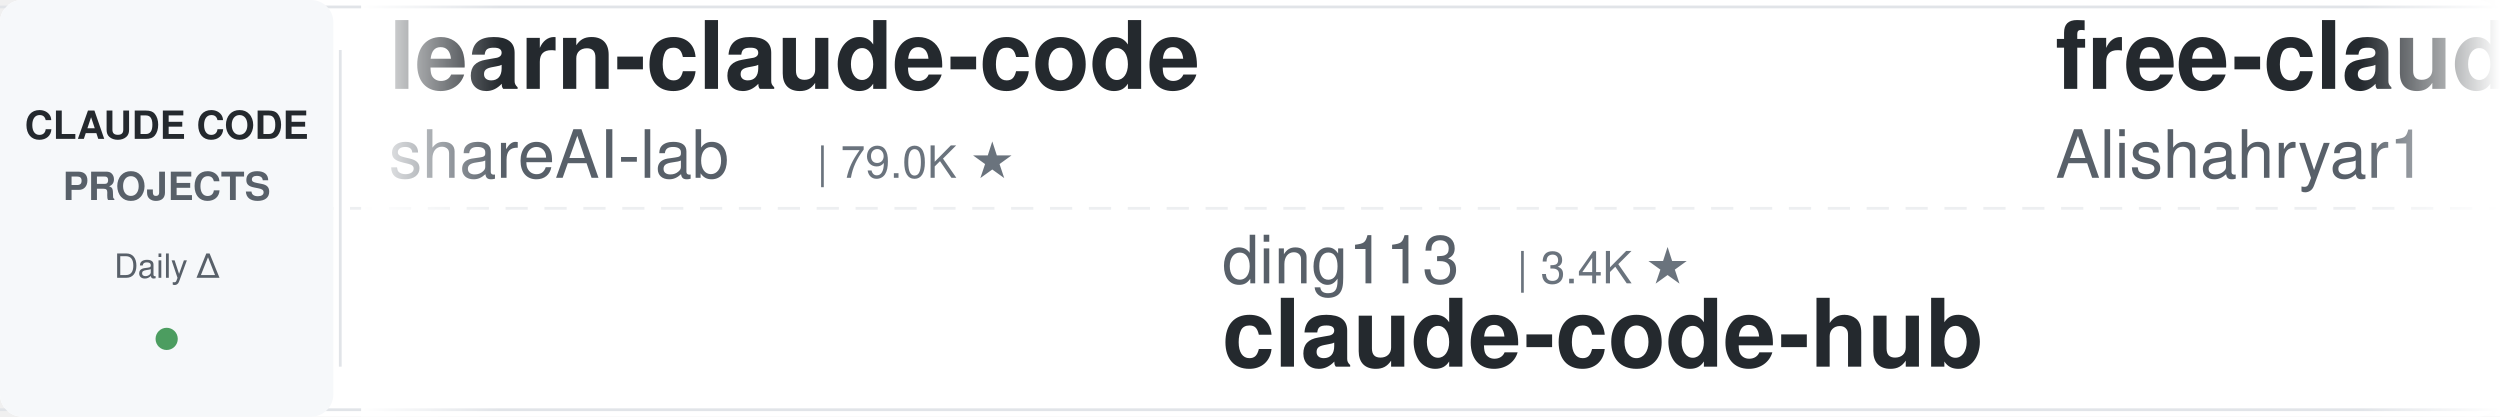
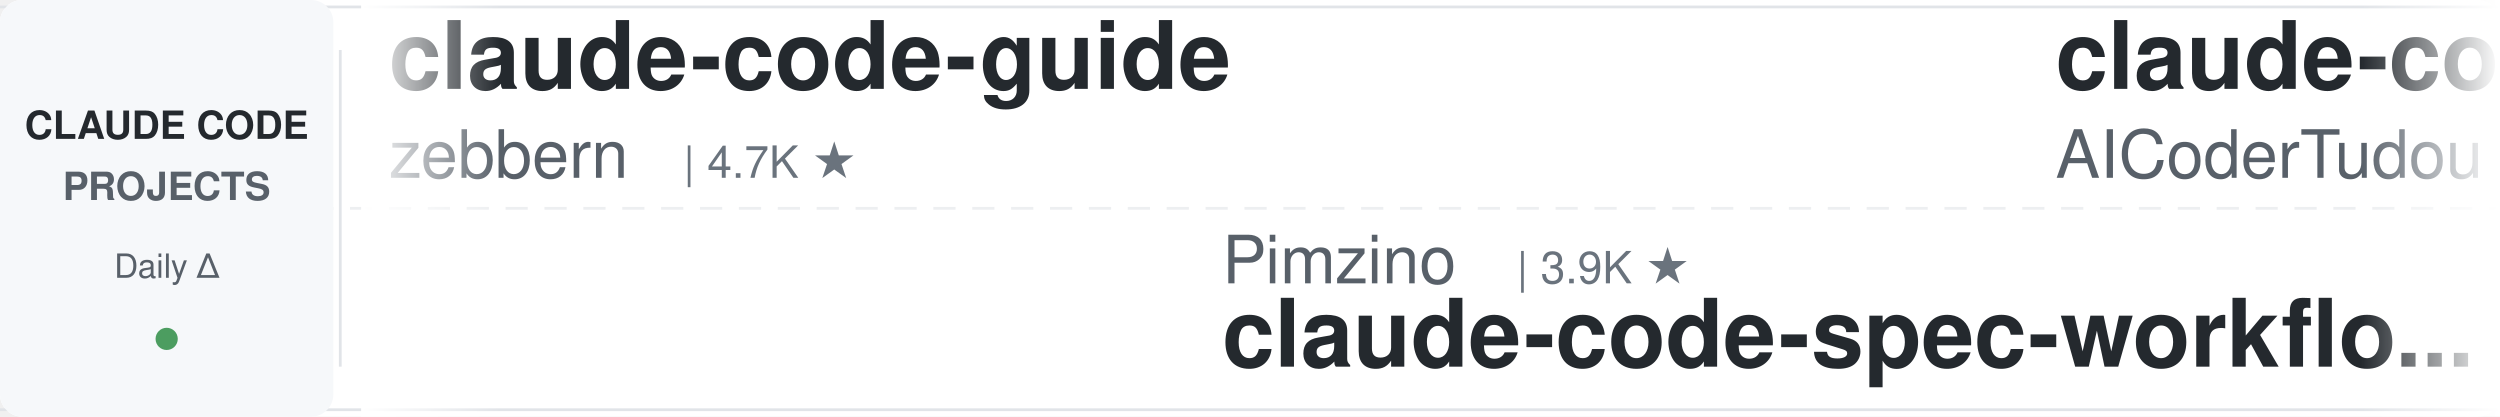
<svg xmlns="http://www.w3.org/2000/svg" width="900" height="150">
  <defs>
    <linearGradient id="leftFade" x1="0%" y1="0%" x2="100%" y2="0%">
      <stop offset="0%" style="stop-color:#ffffff;stop-opacity:1" />
      <stop offset="100%" style="stop-color:#ffffff;stop-opacity:0" />
    </linearGradient>
    <linearGradient id="rightFade" x1="0%" y1="0%" x2="100%" y2="0%">
      <stop offset="0%" style="stop-color:#ffffff;stop-opacity:0" />
      <stop offset="100%" style="stop-color:#ffffff;stop-opacity:1" />
    </linearGradient>
  </defs>
  <rect width="900" height="150" fill="#ffffff" rx="8" />
  <rect x="0" y="2" width="900" height="1" fill="#e1e4e8" />
  <rect x="0" y="147" width="900" height="1" fill="#e1e4e8" />
  <line x1="0" y1="75" x2="900" y2="75" stroke="#e1e4e8" stroke-width="1" stroke-dasharray="8 6" opacity="0.6" />
  <rect x="0" y="0" width="120" height="150" fill="#f6f8fa" rx="8" />
  <text x="60" y="50" font-family="-apple-system, BlinkMacSystemFont, 'Segoe UI', Helvetica, Arial, sans-serif" font-size="14" font-weight="600" fill="#24292e" text-anchor="middle">CLAUDE CODE</text>
  <text x="60" y="72" font-family="-apple-system, BlinkMacSystemFont, 'Segoe UI', Helvetica, Arial, sans-serif" font-size="14" font-weight="600" fill="#586069" text-anchor="middle">PROJECTS</text>
  <text x="60" y="100" font-family="-apple-system, BlinkMacSystemFont, 'Segoe UI', Helvetica, Arial, sans-serif" font-size="12" font-weight="500" fill="#586069" text-anchor="middle">Daily Δ</text>
  <circle cx="60" cy="122" r="4" fill="#22863a" opacity="0.8" />
  <rect x="122" y="18" width="1" height="114" fill="#e1e4e8" />
  <clipPath id="tickerClip">
    <rect x="130" y="0" width="770" height="150" />
  </clipPath>
  <g clip-path="url(#tickerClip)">
    <g id="tickerItems">
      <animateTransform attributeName="transform" attributeType="XML" type="translate" from="0 0" to="-3000 0" dur="54s" repeatCount="indefinite" />
      <g transform="translate(0, 0)">
-         <text x="140" y="32" font-family="-apple-system, BlinkMacSystemFont, 'Segoe UI', Helvetica, Arial, sans-serif" font-size="34" font-weight="600" fill="#24292e">learn-claude-code</text>
-         <text x="140" y="64" font-family="-apple-system, BlinkMacSystemFont, 'Segoe UI', Helvetica, Arial, sans-serif" font-size="24" font-weight="400" fill="#586069">shareAI-lab</text>
-         <text x="294" y="64" font-family="-apple-system, BlinkMacSystemFont, 'Segoe UI', Helvetica, Arial, sans-serif" font-size="16" font-weight="500" fill="#6a737d">| 79.0K ★</text>
+         <text x="140" y="32" font-family="-apple-system, BlinkMacSystemFont, 'Segoe UI', Helvetica, Arial, sans-serif" font-size="34" font-weight="600" fill="#24292e">claude-code-guide</text>
+         <text x="140" y="64" font-family="-apple-system, BlinkMacSystemFont, 'Segoe UI', Helvetica, Arial, sans-serif" font-size="24" font-weight="400" fill="#586069">zebbern</text>
+         <text x="246" y="64" font-family="-apple-system, BlinkMacSystemFont, 'Segoe UI', Helvetica, Arial, sans-serif" font-size="16" font-weight="500" fill="#6a737d">| 4.7K ★</text>
      </g>
      <g transform="translate(300, 0)">
-         <text x="140" y="102" font-family="-apple-system, BlinkMacSystemFont, 'Segoe UI', Helvetica, Arial, sans-serif" font-size="24" font-weight="400" fill="#586069">ding113</text>
-         <text x="246" y="102" font-family="-apple-system, BlinkMacSystemFont, 'Segoe UI', Helvetica, Arial, sans-serif" font-size="16" font-weight="500" fill="#6a737d">| 3.4K ★</text>
-         <text x="140" y="132" font-family="-apple-system, BlinkMacSystemFont, 'Segoe UI', Helvetica, Arial, sans-serif" font-size="34" font-weight="600" fill="#24292e">claude-code-hub</text>
+         <text x="140" y="102" font-family="-apple-system, BlinkMacSystemFont, 'Segoe UI', Helvetica, Arial, sans-serif" font-size="24" font-weight="400" fill="#586069">Pimzino</text>
+         <text x="246" y="102" font-family="-apple-system, BlinkMacSystemFont, 'Segoe UI', Helvetica, Arial, sans-serif" font-size="16" font-weight="500" fill="#6a737d">| 3.9K ★</text>
+         <text x="140" y="132" font-family="-apple-system, BlinkMacSystemFont, 'Segoe UI', Helvetica, Arial, sans-serif" font-size="34" font-weight="600" fill="#24292e">claude-code-spec-workflo...</text>
      </g>
      <g transform="translate(600, 0)">
-         <text x="140" y="32" font-family="-apple-system, BlinkMacSystemFont, 'Segoe UI', Helvetica, Arial, sans-serif" font-size="34" font-weight="600" fill="#24292e">free-claude-code</text>
-         <text x="140" y="64" font-family="-apple-system, BlinkMacSystemFont, 'Segoe UI', Helvetica, Arial, sans-serif" font-size="24" font-weight="400" fill="#586069">Alishahryar1</text>
-         <text x="306" y="64" font-family="-apple-system, BlinkMacSystemFont, 'Segoe UI', Helvetica, Arial, sans-serif" font-size="16" font-weight="500" fill="#6a737d">| 62.4K ★</text>
+         <text x="140" y="32" font-family="-apple-system, BlinkMacSystemFont, 'Segoe UI', Helvetica, Arial, sans-serif" font-size="34" font-weight="600" fill="#24292e">claude-code-tudou</text>
+         <text x="140" y="64" font-family="-apple-system, BlinkMacSystemFont, 'Segoe UI', Helvetica, Arial, sans-serif" font-size="24" font-weight="400" fill="#586069">AICoderTudou</text>
+         <text x="306" y="64" font-family="-apple-system, BlinkMacSystemFont, 'Segoe UI', Helvetica, Arial, sans-serif" font-size="16" font-weight="500" fill="#6a737d">| 493 ★</text>
      </g>
      <g transform="translate(900, 0)">
-         <text x="140" y="102" font-family="-apple-system, BlinkMacSystemFont, 'Segoe UI', Helvetica, Arial, sans-serif" font-size="24" font-weight="400" fill="#586069">ChrisWiles</text>
-         <text x="282" y="102" font-family="-apple-system, BlinkMacSystemFont, 'Segoe UI', Helvetica, Arial, sans-serif" font-size="16" font-weight="500" fill="#6a737d">| 6.1K ★</text>
-         <text x="140" y="132" font-family="-apple-system, BlinkMacSystemFont, 'Segoe UI', Helvetica, Arial, sans-serif" font-size="34" font-weight="600" fill="#24292e">claude-code-showcase</text>
+         <text x="140" y="102" font-family="-apple-system, BlinkMacSystemFont, 'Segoe UI', Helvetica, Arial, sans-serif" font-size="24" font-weight="400" fill="#586069">feiskyer</text>
+         <text x="258" y="102" font-family="-apple-system, BlinkMacSystemFont, 'Segoe UI', Helvetica, Arial, sans-serif" font-size="16" font-weight="500" fill="#6a737d">| 1.7K ★</text>
+         <text x="140" y="132" font-family="-apple-system, BlinkMacSystemFont, 'Segoe UI', Helvetica, Arial, sans-serif" font-size="34" font-weight="600" fill="#24292e">claude-code-settings</text>
      </g>
      <g transform="translate(1200, 0)">
-         <text x="140" y="32" font-family="-apple-system, BlinkMacSystemFont, 'Segoe UI', Helvetica, Arial, sans-serif" font-size="34" font-weight="600" fill="#24292e">claude-coder</text>
-         <text x="140" y="64" font-family="-apple-system, BlinkMacSystemFont, 'Segoe UI', Helvetica, Arial, sans-serif" font-size="24" font-weight="400" fill="#586069">kodu-ai</text>
-         <text x="246" y="64" font-family="-apple-system, BlinkMacSystemFont, 'Segoe UI', Helvetica, Arial, sans-serif" font-size="16" font-weight="500" fill="#6a737d">| 5.2K ★</text>
+         <text x="140" y="32" font-family="-apple-system, BlinkMacSystemFont, 'Segoe UI', Helvetica, Arial, sans-serif" font-size="34" font-weight="600" fill="#24292e">claude-code-telegram</text>
+         <text x="140" y="64" font-family="-apple-system, BlinkMacSystemFont, 'Segoe UI', Helvetica, Arial, sans-serif" font-size="24" font-weight="400" fill="#586069">overwirehq</text>
+         <text x="282" y="64" font-family="-apple-system, BlinkMacSystemFont, 'Segoe UI', Helvetica, Arial, sans-serif" font-size="16" font-weight="500" fill="#6a737d">| 2.8K ★</text>
      </g>
      <g transform="translate(1500, 0)">
-         <text x="140" y="102" font-family="-apple-system, BlinkMacSystemFont, 'Segoe UI', Helvetica, Arial, sans-serif" font-size="24" font-weight="400" fill="#586069">pedrohcgs</text>
-         <text x="270" y="102" font-family="-apple-system, BlinkMacSystemFont, 'Segoe UI', Helvetica, Arial, sans-serif" font-size="16" font-weight="500" fill="#6a737d">| 1.7K ★</text>
-         <text x="140" y="132" font-family="-apple-system, BlinkMacSystemFont, 'Segoe UI', Helvetica, Arial, sans-serif" font-size="34" font-weight="600" fill="#24292e">claude-code-my-workflow</text>
+         <text x="140" y="102" font-family="-apple-system, BlinkMacSystemFont, 'Segoe UI', Helvetica, Arial, sans-serif" font-size="24" font-weight="400" fill="#586069">diet103</text>
+         <text x="246" y="102" font-family="-apple-system, BlinkMacSystemFont, 'Segoe UI', Helvetica, Arial, sans-serif" font-size="16" font-weight="500" fill="#6a737d">| 10.0K ★</text>
+         <text x="140" y="132" font-family="-apple-system, BlinkMacSystemFont, 'Segoe UI', Helvetica, Arial, sans-serif" font-size="34" font-weight="600" fill="#24292e">claude-code-infrastructu...</text>
      </g>
      <g transform="translate(1800, 0)">
-         <text x="140" y="32" font-family="-apple-system, BlinkMacSystemFont, 'Segoe UI', Helvetica, Arial, sans-serif" font-size="34" font-weight="600" fill="#24292e">claude_codex_bridge</text>
-         <text x="140" y="64" font-family="-apple-system, BlinkMacSystemFont, 'Segoe UI', Helvetica, Arial, sans-serif" font-size="24" font-weight="400" fill="#586069">SeemSeam</text>
-         <text x="258" y="64" font-family="-apple-system, BlinkMacSystemFont, 'Segoe UI', Helvetica, Arial, sans-serif" font-size="16" font-weight="500" fill="#6a737d">| 3.6K ★</text>
+         <text x="140" y="32" font-family="-apple-system, BlinkMacSystemFont, 'Segoe UI', Helvetica, Arial, sans-serif" font-size="34" font-weight="600" fill="#24292e">claude-code-source</text>
+         <text x="140" y="64" font-family="-apple-system, BlinkMacSystemFont, 'Segoe UI', Helvetica, Arial, sans-serif" font-size="24" font-weight="400" fill="#586069">hangsman</text>
+         <text x="258" y="64" font-family="-apple-system, BlinkMacSystemFont, 'Segoe UI', Helvetica, Arial, sans-serif" font-size="16" font-weight="500" fill="#6a737d">| 799 ★</text>
      </g>
      <g transform="translate(2100, 0)">
-         <text x="140" y="102" font-family="-apple-system, BlinkMacSystemFont, 'Segoe UI', Helvetica, Arial, sans-serif" font-size="24" font-weight="400" fill="#586069">Chachamaru127</text>
-         <text x="318" y="102" font-family="-apple-system, BlinkMacSystemFont, 'Segoe UI', Helvetica, Arial, sans-serif" font-size="16" font-weight="500" fill="#6a737d">| 3.2K ★</text>
-         <text x="140" y="132" font-family="-apple-system, BlinkMacSystemFont, 'Segoe UI', Helvetica, Arial, sans-serif" font-size="34" font-weight="600" fill="#24292e">claude-code-harness</text>
+         <text x="140" y="102" font-family="-apple-system, BlinkMacSystemFont, 'Segoe UI', Helvetica, Arial, sans-serif" font-size="24" font-weight="400" fill="#586069">oboard</text>
+         <text x="234" y="102" font-family="-apple-system, BlinkMacSystemFont, 'Segoe UI', Helvetica, Arial, sans-serif" font-size="16" font-weight="500" fill="#6a737d">| 3.3K ★</text>
+         <text x="140" y="132" font-family="-apple-system, BlinkMacSystemFont, 'Segoe UI', Helvetica, Arial, sans-serif" font-size="34" font-weight="600" fill="#24292e">claude-code-rev</text>
      </g>
      <g transform="translate(2400, 0)">
-         <text x="140" y="32" font-family="-apple-system, BlinkMacSystemFont, 'Segoe UI', Helvetica, Arial, sans-serif" font-size="34" font-weight="600" fill="#24292e">Auto-claude-code-researc...</text>
-         <text x="140" y="64" font-family="-apple-system, BlinkMacSystemFont, 'Segoe UI', Helvetica, Arial, sans-serif" font-size="24" font-weight="400" fill="#586069">wanshuiyin</text>
-         <text x="282" y="64" font-family="-apple-system, BlinkMacSystemFont, 'Segoe UI', Helvetica, Arial, sans-serif" font-size="16" font-weight="500" fill="#6a737d">| 17.9K ★</text>
+         <text x="140" y="32" font-family="-apple-system, BlinkMacSystemFont, 'Segoe UI', Helvetica, Arial, sans-serif" font-size="34" font-weight="600" fill="#24292e">Claude-Code-Game-Studios</text>
+         <text x="140" y="64" font-family="-apple-system, BlinkMacSystemFont, 'Segoe UI', Helvetica, Arial, sans-serif" font-size="24" font-weight="400" fill="#586069">Donchitos</text>
+         <text x="270" y="64" font-family="-apple-system, BlinkMacSystemFont, 'Segoe UI', Helvetica, Arial, sans-serif" font-size="16" font-weight="500" fill="#6a737d">| 27.1K ★</text>
      </g>
      <g transform="translate(2700, 0)">
-         <text x="140" y="102" font-family="-apple-system, BlinkMacSystemFont, 'Segoe UI', Helvetica, Arial, sans-serif" font-size="24" font-weight="400" fill="#586069">xu-xiang</text>
-         <text x="258" y="102" font-family="-apple-system, BlinkMacSystemFont, 'Segoe UI', Helvetica, Arial, sans-serif" font-size="16" font-weight="500" fill="#6a737d">| 2.0K ★</text>
-         <text x="140" y="132" font-family="-apple-system, BlinkMacSystemFont, 'Segoe UI', Helvetica, Arial, sans-serif" font-size="34" font-weight="600" fill="#24292e">everything-claude-code-z...</text>
+         <text x="140" y="102" font-family="-apple-system, BlinkMacSystemFont, 'Segoe UI', Helvetica, Arial, sans-serif" font-size="24" font-weight="400" fill="#586069">anthropics</text>
+         <text x="282" y="102" font-family="-apple-system, BlinkMacSystemFont, 'Segoe UI', Helvetica, Arial, sans-serif" font-size="16" font-weight="500" fill="#6a737d">| 6.5K ★</text>
+         <text x="140" y="132" font-family="-apple-system, BlinkMacSystemFont, 'Segoe UI', Helvetica, Arial, sans-serif" font-size="34" font-weight="600" fill="#24292e">claude-code-security-rev...</text>
      </g>
      <g transform="translate(3000, 0)">
-         <text x="140" y="32" font-family="-apple-system, BlinkMacSystemFont, 'Segoe UI', Helvetica, Arial, sans-serif" font-size="34" font-weight="600" fill="#24292e">learn-claude-code</text>
-         <text x="140" y="64" font-family="-apple-system, BlinkMacSystemFont, 'Segoe UI', Helvetica, Arial, sans-serif" font-size="24" font-weight="400" fill="#586069">shareAI-lab</text>
-         <text x="294" y="64" font-family="-apple-system, BlinkMacSystemFont, 'Segoe UI', Helvetica, Arial, sans-serif" font-size="16" font-weight="500" fill="#6a737d">| 79.0K ★</text>
+         <text x="140" y="32" font-family="-apple-system, BlinkMacSystemFont, 'Segoe UI', Helvetica, Arial, sans-serif" font-size="34" font-weight="600" fill="#24292e">claude-code-guide</text>
+         <text x="140" y="64" font-family="-apple-system, BlinkMacSystemFont, 'Segoe UI', Helvetica, Arial, sans-serif" font-size="24" font-weight="400" fill="#586069">zebbern</text>
+         <text x="246" y="64" font-family="-apple-system, BlinkMacSystemFont, 'Segoe UI', Helvetica, Arial, sans-serif" font-size="16" font-weight="500" fill="#6a737d">| 4.7K ★</text>
      </g>
      <g transform="translate(3300, 0)">
-         <text x="140" y="102" font-family="-apple-system, BlinkMacSystemFont, 'Segoe UI', Helvetica, Arial, sans-serif" font-size="24" font-weight="400" fill="#586069">ding113</text>
-         <text x="246" y="102" font-family="-apple-system, BlinkMacSystemFont, 'Segoe UI', Helvetica, Arial, sans-serif" font-size="16" font-weight="500" fill="#6a737d">| 3.4K ★</text>
-         <text x="140" y="132" font-family="-apple-system, BlinkMacSystemFont, 'Segoe UI', Helvetica, Arial, sans-serif" font-size="34" font-weight="600" fill="#24292e">claude-code-hub</text>
+         <text x="140" y="102" font-family="-apple-system, BlinkMacSystemFont, 'Segoe UI', Helvetica, Arial, sans-serif" font-size="24" font-weight="400" fill="#586069">Pimzino</text>
+         <text x="246" y="102" font-family="-apple-system, BlinkMacSystemFont, 'Segoe UI', Helvetica, Arial, sans-serif" font-size="16" font-weight="500" fill="#6a737d">| 3.9K ★</text>
+         <text x="140" y="132" font-family="-apple-system, BlinkMacSystemFont, 'Segoe UI', Helvetica, Arial, sans-serif" font-size="34" font-weight="600" fill="#24292e">claude-code-spec-workflo...</text>
      </g>
      <g transform="translate(3600, 0)">
-         <text x="140" y="32" font-family="-apple-system, BlinkMacSystemFont, 'Segoe UI', Helvetica, Arial, sans-serif" font-size="34" font-weight="600" fill="#24292e">free-claude-code</text>
-         <text x="140" y="64" font-family="-apple-system, BlinkMacSystemFont, 'Segoe UI', Helvetica, Arial, sans-serif" font-size="24" font-weight="400" fill="#586069">Alishahryar1</text>
-         <text x="306" y="64" font-family="-apple-system, BlinkMacSystemFont, 'Segoe UI', Helvetica, Arial, sans-serif" font-size="16" font-weight="500" fill="#6a737d">| 62.4K ★</text>
+         <text x="140" y="32" font-family="-apple-system, BlinkMacSystemFont, 'Segoe UI', Helvetica, Arial, sans-serif" font-size="34" font-weight="600" fill="#24292e">claude-code-tudou</text>
+         <text x="140" y="64" font-family="-apple-system, BlinkMacSystemFont, 'Segoe UI', Helvetica, Arial, sans-serif" font-size="24" font-weight="400" fill="#586069">AICoderTudou</text>
+         <text x="306" y="64" font-family="-apple-system, BlinkMacSystemFont, 'Segoe UI', Helvetica, Arial, sans-serif" font-size="16" font-weight="500" fill="#6a737d">| 493 ★</text>
      </g>
      <g transform="translate(3900, 0)">
-         <text x="140" y="102" font-family="-apple-system, BlinkMacSystemFont, 'Segoe UI', Helvetica, Arial, sans-serif" font-size="24" font-weight="400" fill="#586069">ChrisWiles</text>
-         <text x="282" y="102" font-family="-apple-system, BlinkMacSystemFont, 'Segoe UI', Helvetica, Arial, sans-serif" font-size="16" font-weight="500" fill="#6a737d">| 6.1K ★</text>
-         <text x="140" y="132" font-family="-apple-system, BlinkMacSystemFont, 'Segoe UI', Helvetica, Arial, sans-serif" font-size="34" font-weight="600" fill="#24292e">claude-code-showcase</text>
+         <text x="140" y="102" font-family="-apple-system, BlinkMacSystemFont, 'Segoe UI', Helvetica, Arial, sans-serif" font-size="24" font-weight="400" fill="#586069">feiskyer</text>
+         <text x="258" y="102" font-family="-apple-system, BlinkMacSystemFont, 'Segoe UI', Helvetica, Arial, sans-serif" font-size="16" font-weight="500" fill="#6a737d">| 1.7K ★</text>
+         <text x="140" y="132" font-family="-apple-system, BlinkMacSystemFont, 'Segoe UI', Helvetica, Arial, sans-serif" font-size="34" font-weight="600" fill="#24292e">claude-code-settings</text>
      </g>
    </g>
  </g>
  <rect x="130" y="0" width="50" height="150" fill="url(#leftFade)" />
  <rect x="850" y="0" width="50" height="150" fill="url(#rightFade)" />
</svg>
